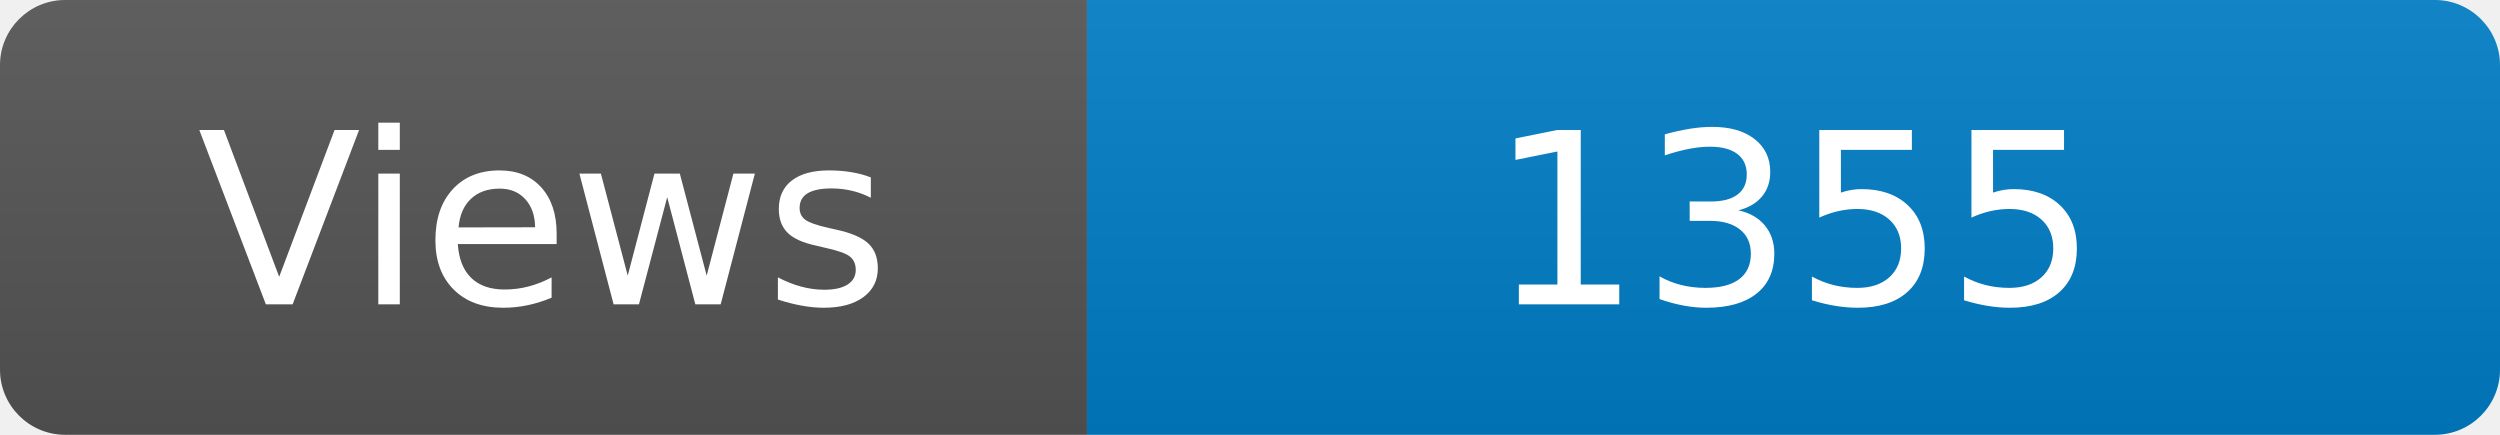
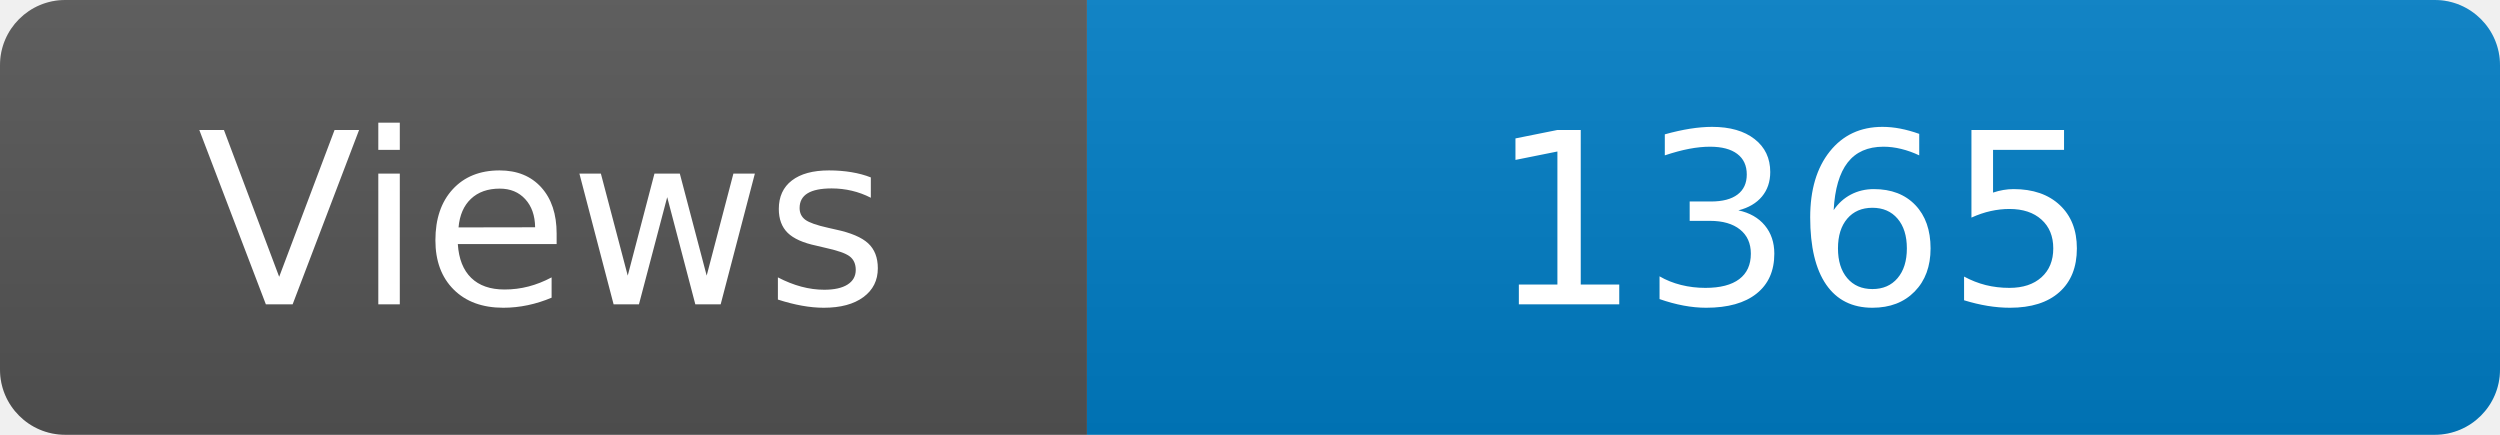
<svg xmlns="http://www.w3.org/2000/svg" width="115" height="20" role="img" aria-label="Maintained?: yes">
  <linearGradient id="s" x2="0" y2="100%">
    <stop offset="0" stop-color="#bbb" stop-opacity=".1" />
    <stop offset="1" stop-opacity=".1" />
  </linearGradient>
  <clipPath id="r">
    <rect width="115" height="20" rx="3" fill="#fff" />
  </clipPath>
  <g clip-path="url(#r)">
    <rect width="50" height="20" fill="#555" />
    <rect x="50" width="160" height="20" fill="#007ec6" />
    <rect width="115" height="20" fill="url(#s)" />
  </g>
  <g fill="#fff" text-anchor="middle" font-family="Verdana,Geneva,DejaVu Sans,sans-serif" font-size="110">
    <text x="250" y="140" transform="scale(.1)" fill="#fff">Views</text>
-     <text x="825" y="140" transform="scale(.1)" fill="#fff">1355</text>
+     <text x="825" y="140" transform="scale(.1)" fill="#fff">1365</text>
  </g>
</svg>
